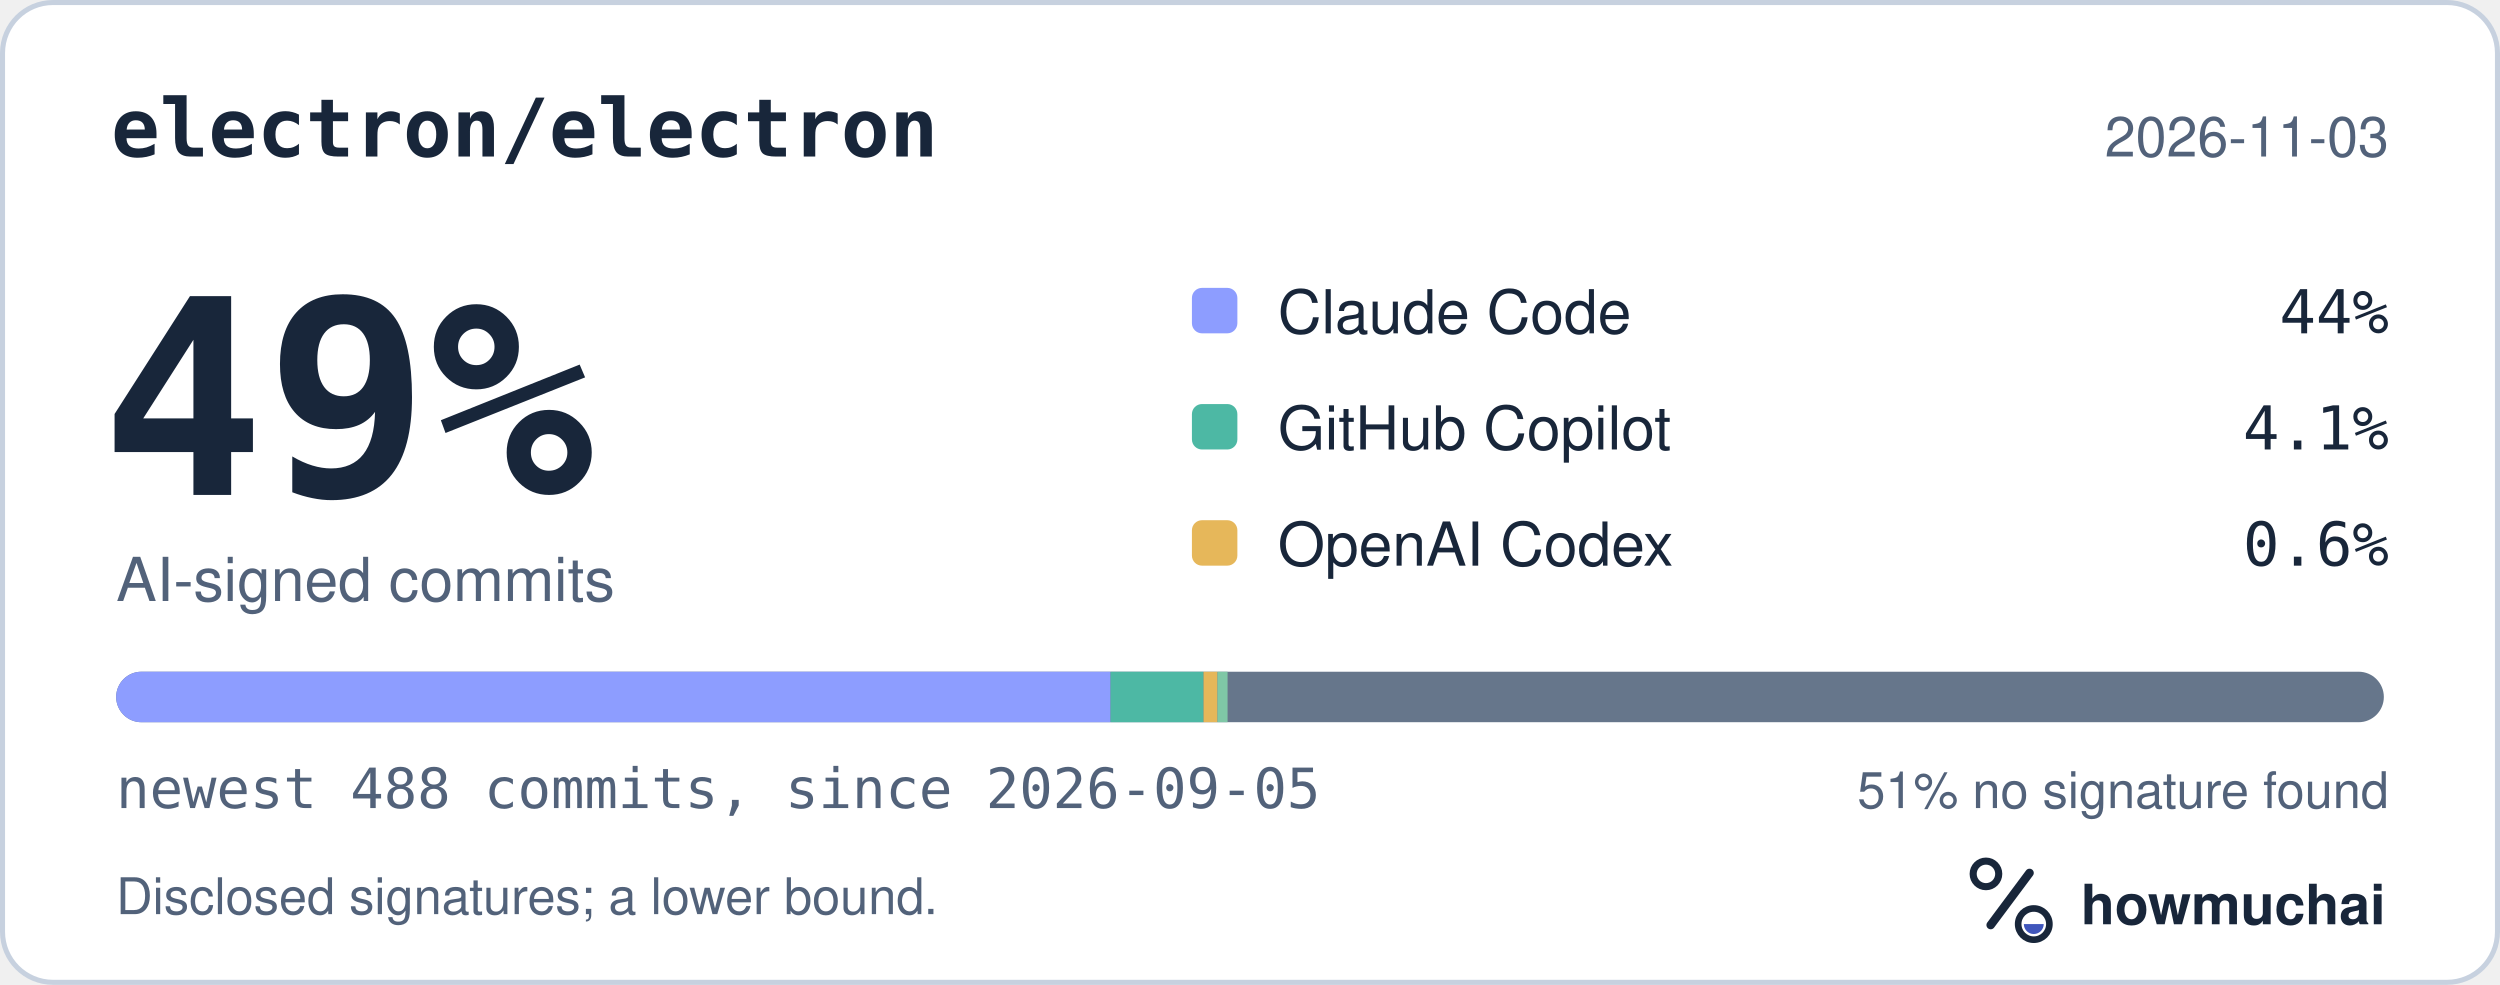
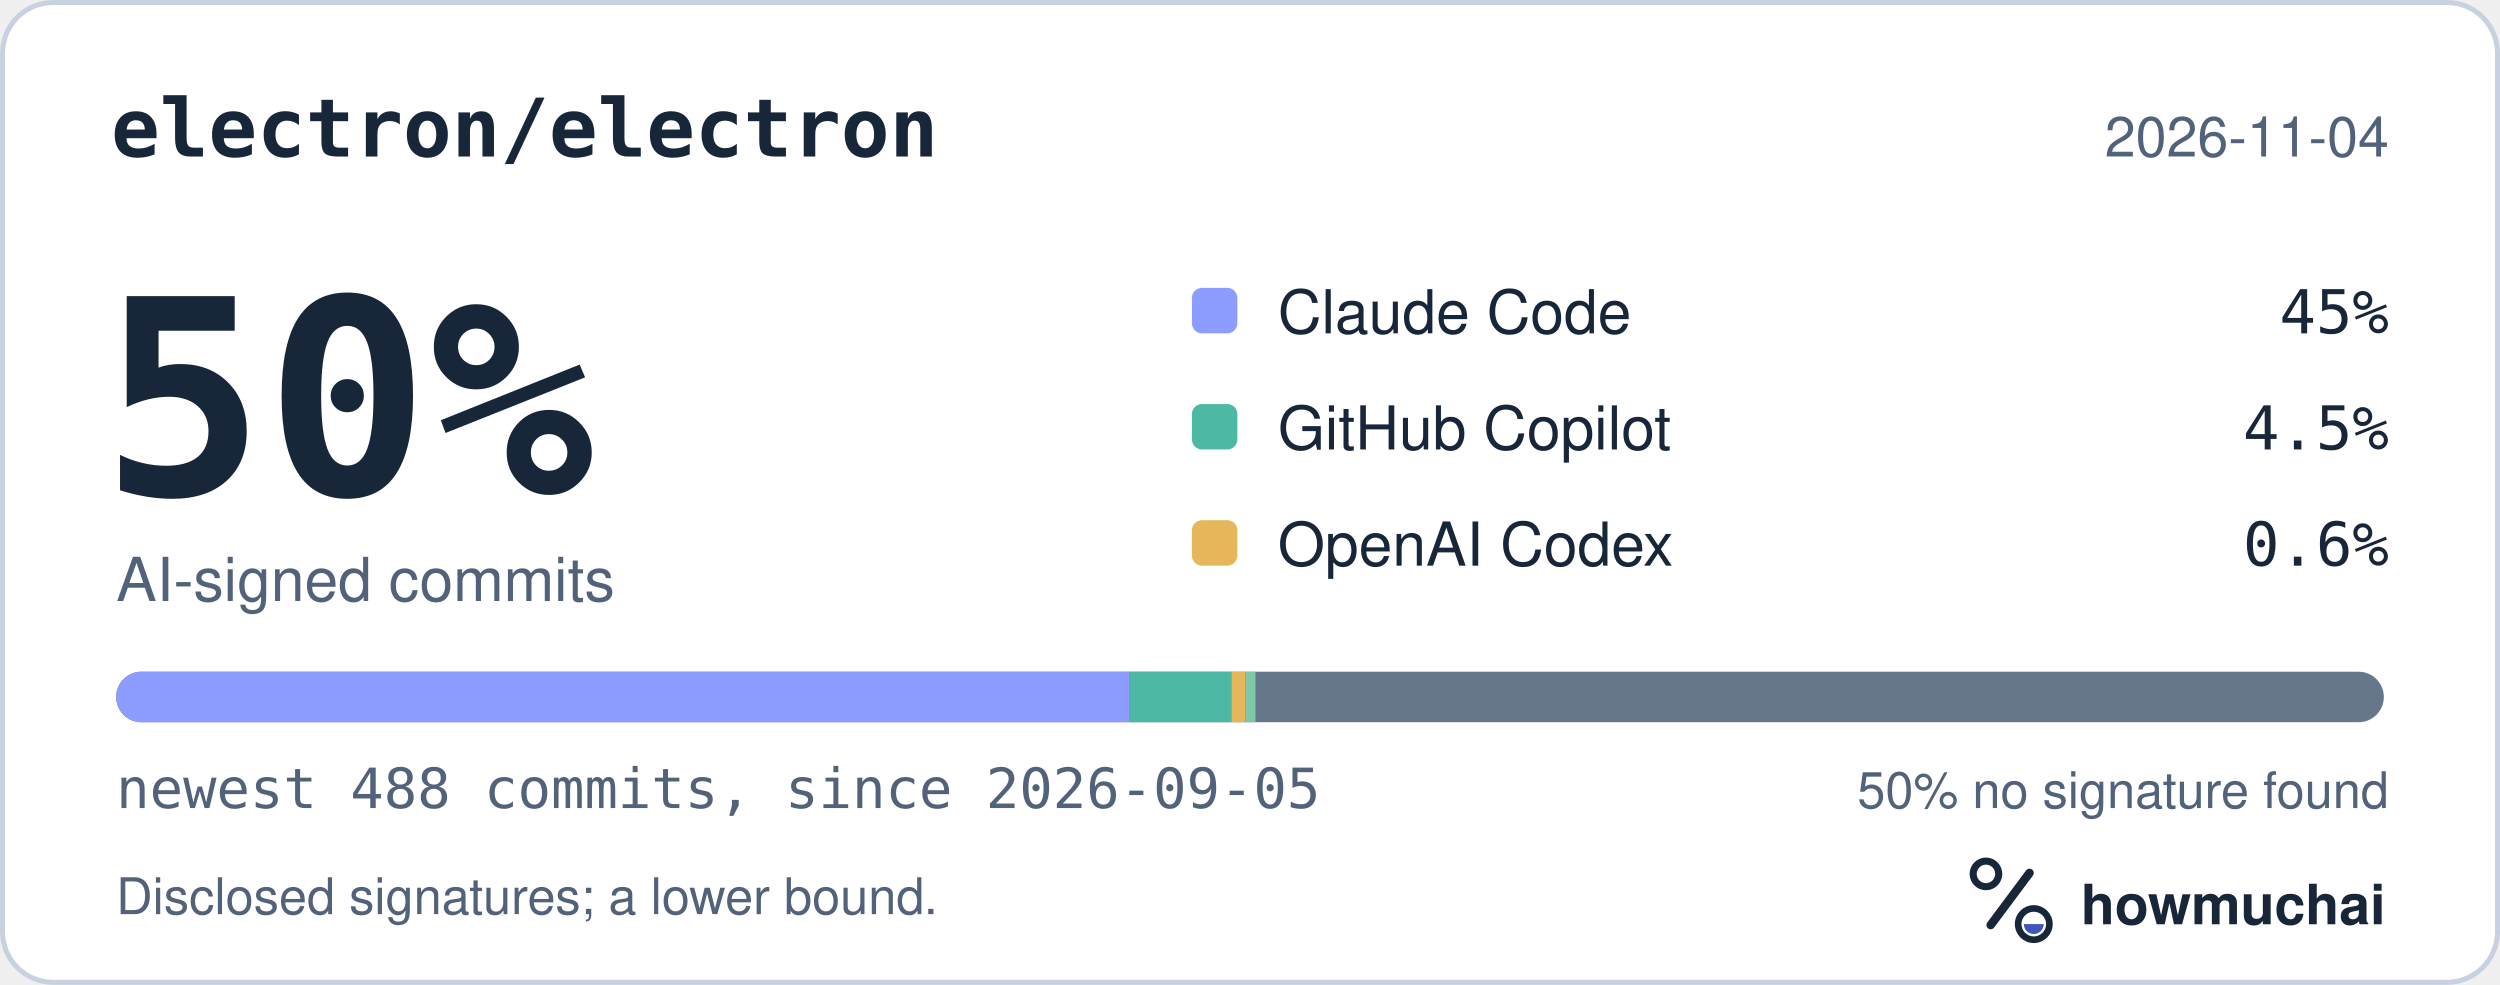
<svg xmlns="http://www.w3.org/2000/svg" width="495" height="195" viewBox="0 0 495 195" role="img" aria-labelledby="hm-t hm-d">
  <rect x="0.5" y="0.5" width="494" height="194" rx="10" fill="#FFFFFF" stroke="#C7D1DF" />
  <text x="22" y="31" fill="#18263A" font-family="ui-monospace, SF Mono, Menlo, Consolas, IBM Plex Mono, monospace" font-size="16" font-weight="600">electron/electron</text>
-   <text x="473" y="31" fill="#52627A" font-family="-apple-system, BlinkMacSystemFont, Segoe UI, Helvetica, Arial, Fira Sans, sans-serif" font-size="11" text-anchor="end">2026-11-03</text>
-   <text x="20" y="98" fill="#18263A" font-family="ui-monospace, SF Mono, Menlo, Consolas, IBM Plex Mono, monospace" font-size="54" font-weight="700">49%</text>
+   <text x="473" y="31" fill="#52627A" font-family="-apple-system, BlinkMacSystemFont, Segoe UI, Helvetica, Arial, Fira Sans, sans-serif" font-size="11" text-anchor="end">2026-11-04</text>
+   <text x="20" y="98" fill="#18263A" font-family="ui-monospace, SF Mono, Menlo, Consolas, IBM Plex Mono, monospace" font-size="54" font-weight="700">50%</text>
  <text x="23" y="119" fill="#52627A" font-family="-apple-system, BlinkMacSystemFont, Segoe UI, Helvetica, Arial, Fira Sans, sans-serif" font-size="12">AI-signed commits</text>
  <rect x="236" y="57" width="9" height="9" rx="2" fill="#8D9DFF" />
  <text x="253" y="66" fill="#18263A" font-family="-apple-system, BlinkMacSystemFont, Segoe UI, Helvetica, Arial, Fira Sans, sans-serif" font-size="12">Claude Code</text>
-   <text x="473" y="66" fill="#18263A" font-family="ui-monospace, SF Mono, Menlo, Consolas, IBM Plex Mono, monospace" font-size="12" text-anchor="end">44%</text>
+   <text x="473" y="66" fill="#18263A" font-family="ui-monospace, SF Mono, Menlo, Consolas, IBM Plex Mono, monospace" font-size="12" text-anchor="end">45%</text>
  <rect x="236" y="80" width="9" height="9" rx="2" fill="#4DB8A4" />
  <text x="253" y="89" fill="#18263A" font-family="-apple-system, BlinkMacSystemFont, Segoe UI, Helvetica, Arial, Fira Sans, sans-serif" font-size="12">GitHub Copilot</text>
-   <text x="473" y="89" fill="#18263A" font-family="ui-monospace, SF Mono, Menlo, Consolas, IBM Plex Mono, monospace" font-size="12" text-anchor="end">4.1%</text>
+   <text x="473" y="89" fill="#18263A" font-family="ui-monospace, SF Mono, Menlo, Consolas, IBM Plex Mono, monospace" font-size="12" text-anchor="end">4.5%</text>
  <rect x="236" y="103" width="9" height="9" rx="2" fill="#E6B75A" />
  <text x="253" y="112" fill="#18263A" font-family="-apple-system, BlinkMacSystemFont, Segoe UI, Helvetica, Arial, Fira Sans, sans-serif" font-size="12">OpenAI Codex</text>
  <text x="473" y="112" fill="#18263A" font-family="ui-monospace, SF Mono, Menlo, Consolas, IBM Plex Mono, monospace" font-size="12" text-anchor="end">0.6%</text>
  <defs>
    <clipPath id="hm-bar">
      <rect x="23" y="133" width="449" height="10" rx="5" />
    </clipPath>
  </defs>
  <rect x="23" y="133" width="449" height="10" rx="5" fill="#66768B" />
  <g clip-path="url(#hm-bar)">
-     <rect x="23.00" y="133" width="196.90" height="10" fill="#8D9DFF" />
-     <rect x="219.90" y="133" width="18.40" height="10" fill="#4DB8A4" />
-     <rect x="238.30" y="133" width="2.76" height="10" fill="#E6B75A" />
-     <rect x="241.06" y="133" width="2.00" height="10" fill="#7FC7A6" />
+     <rect x="23.00" y="133" width="200.58" height="10" fill="#8D9DFF" />
+     <rect x="223.58" y="133" width="20.24" height="10" fill="#4DB8A4" />
+     <rect x="243.82" y="133" width="2.76" height="10" fill="#E6B75A" />
+     <rect x="246.58" y="133" width="2.00" height="10" fill="#7FC7A6" />
  </g>
  <text x="23" y="160" fill="#52627A" font-family="ui-monospace, SF Mono, Menlo, Consolas, IBM Plex Mono, monospace" font-size="11">newest 488 commits, since 2026-09-05</text>
-   <text x="473" y="160" fill="#52627A" font-family="-apple-system, BlinkMacSystemFont, Segoe UI, Helvetica, Arial, Fira Sans, sans-serif" font-size="10" text-anchor="end">51% no signature found</text>
+   <text x="473" y="160" fill="#52627A" font-family="-apple-system, BlinkMacSystemFont, Segoe UI, Helvetica, Arial, Fira Sans, sans-serif" font-size="10" text-anchor="end">50% no signature found</text>
  <text x="23" y="181" fill="#52627A" font-family="-apple-system, BlinkMacSystemFont, Segoe UI, Helvetica, Arial, Fira Sans, sans-serif" font-size="10">Disclosed signatures; a lower bound.</text>
  <g transform="translate(386 166) scale(0.046875)">
    <circle cx="154" cy="150" r="54" fill="none" stroke="#18263A" stroke-width="30" />
    <path d="M174 366 338 146" fill="none" stroke="#18263A" stroke-width="36" stroke-linecap="round" />
    <circle cx="356" cy="362" r="66" fill="none" stroke="#18263A" stroke-width="28" />
    <path d="M314 362a42 42 0 0 0 84 0Z" fill="#4056BC" />
  </g>
  <text x="412" y="183" fill="#18263A" font-family="-apple-system, BlinkMacSystemFont, Segoe UI, Helvetica, Arial, Fira Sans, sans-serif" font-size="11" font-weight="650">howmuchai</text>
</svg>
